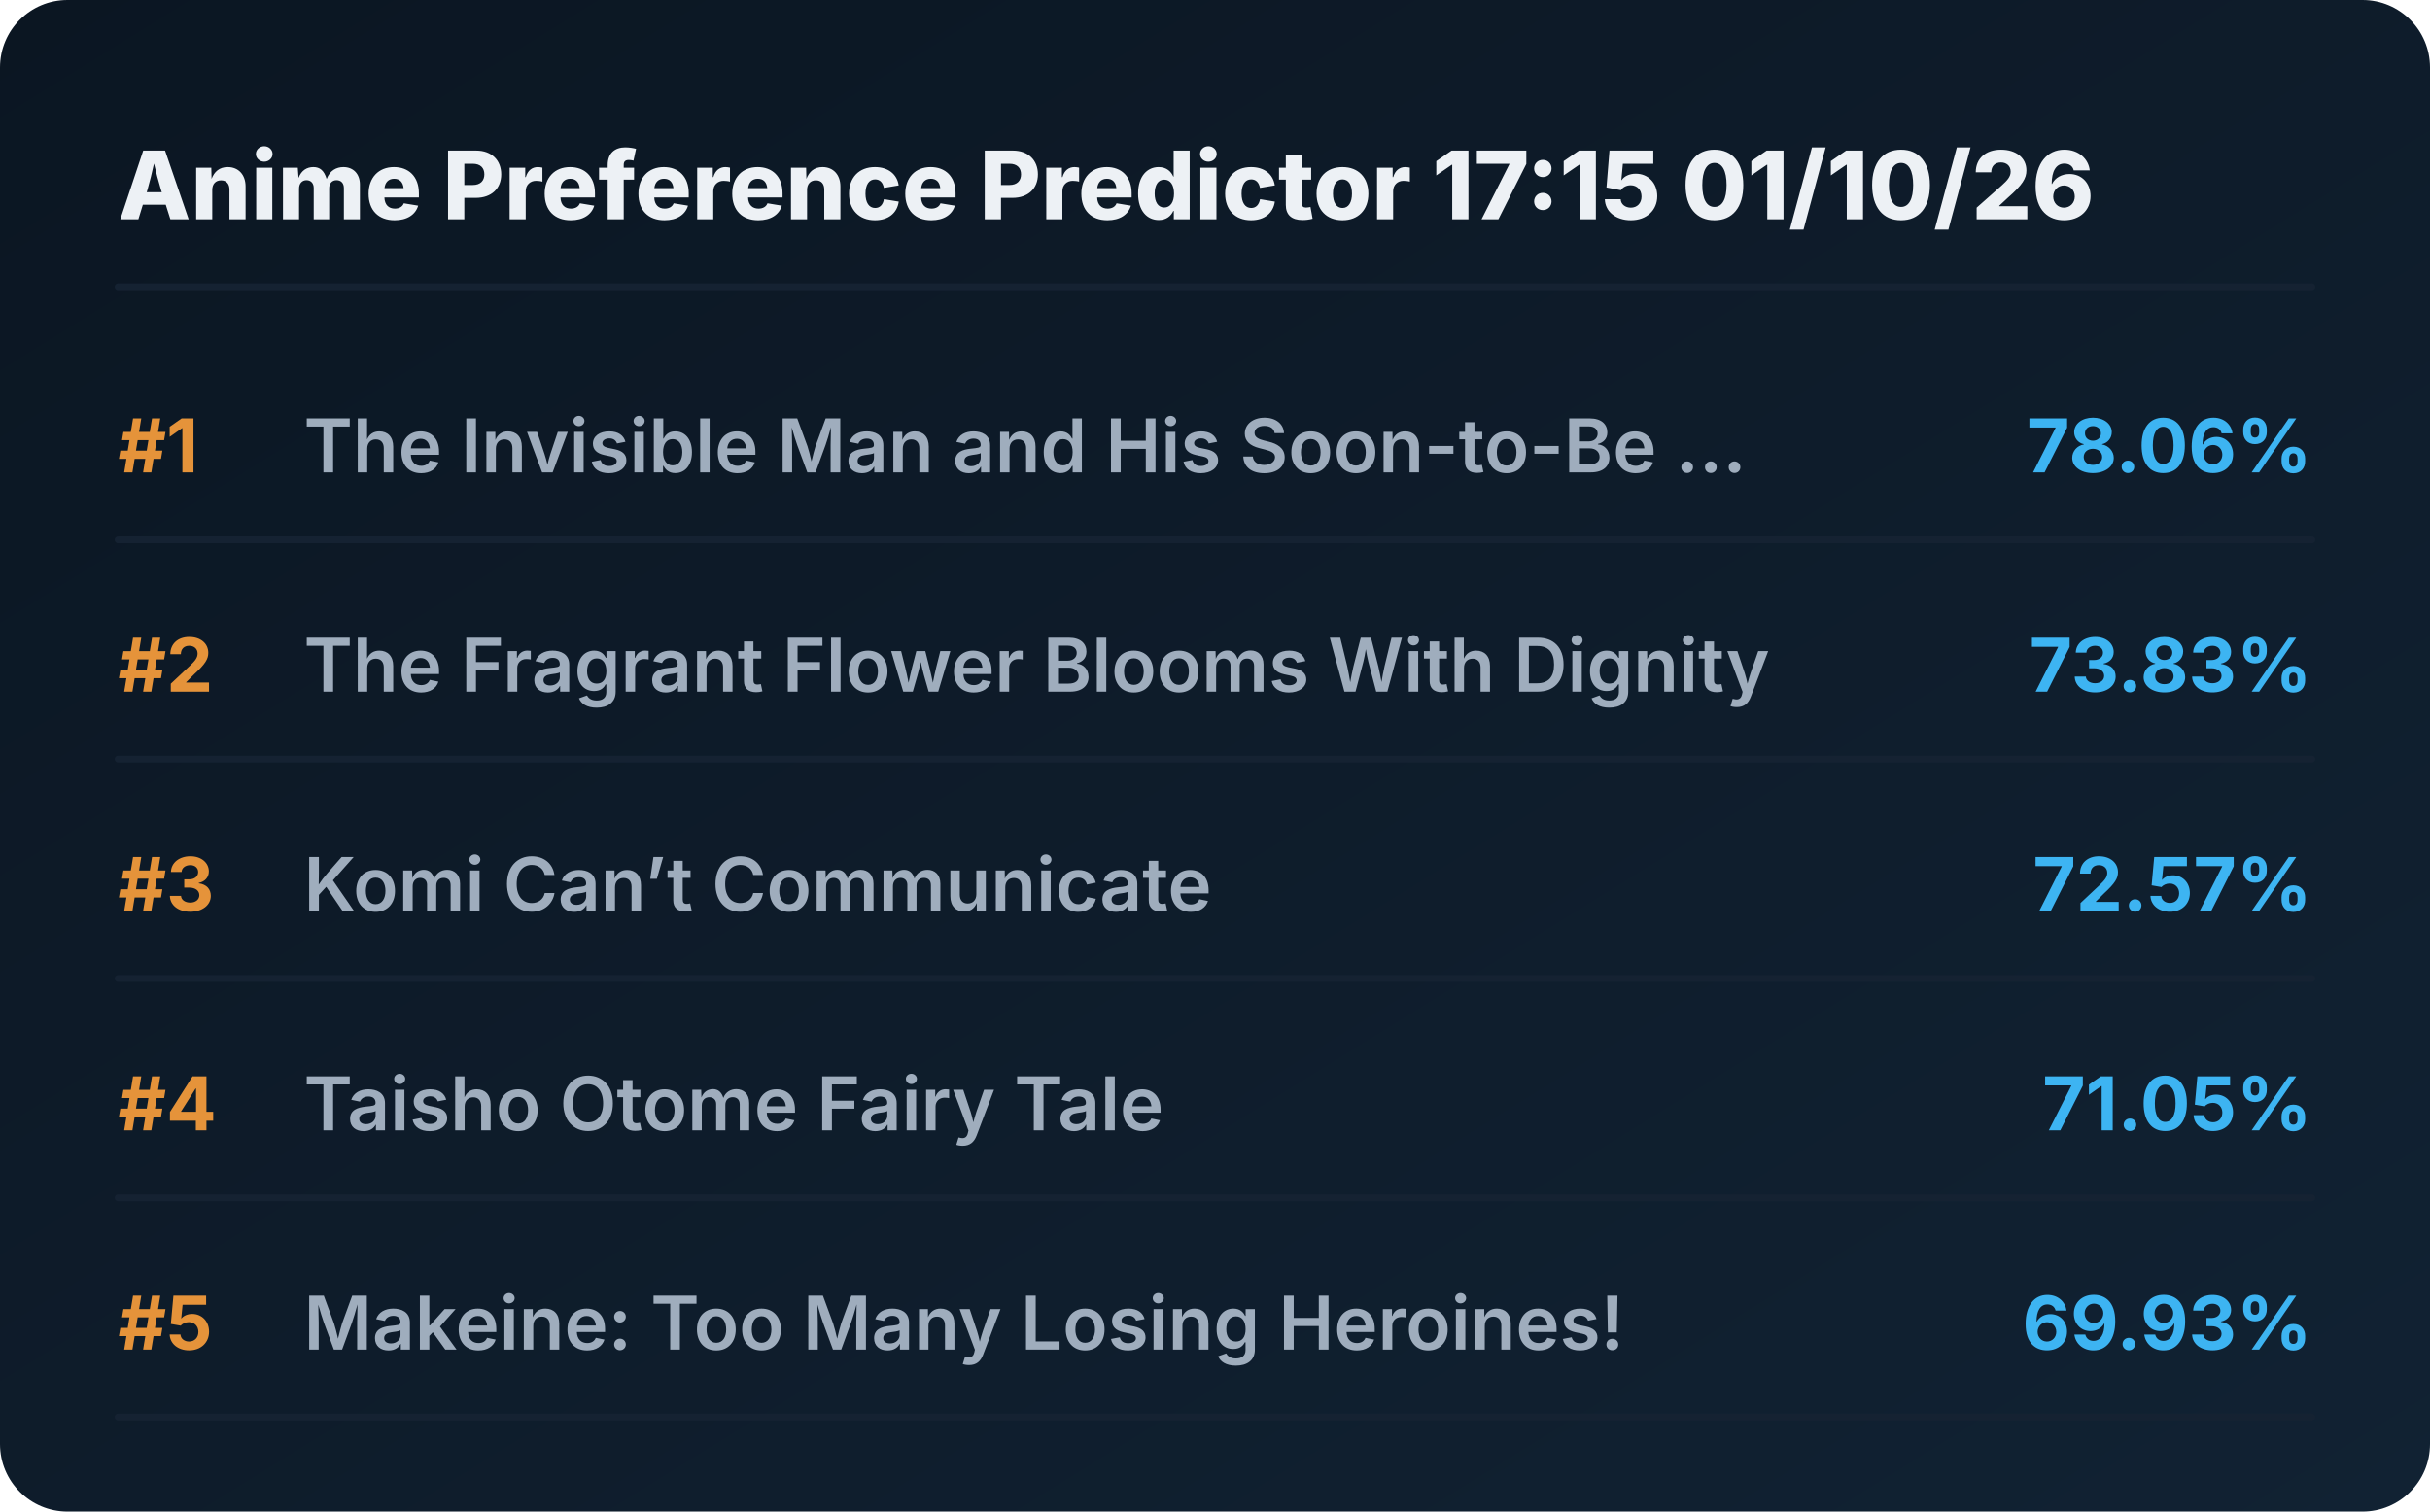
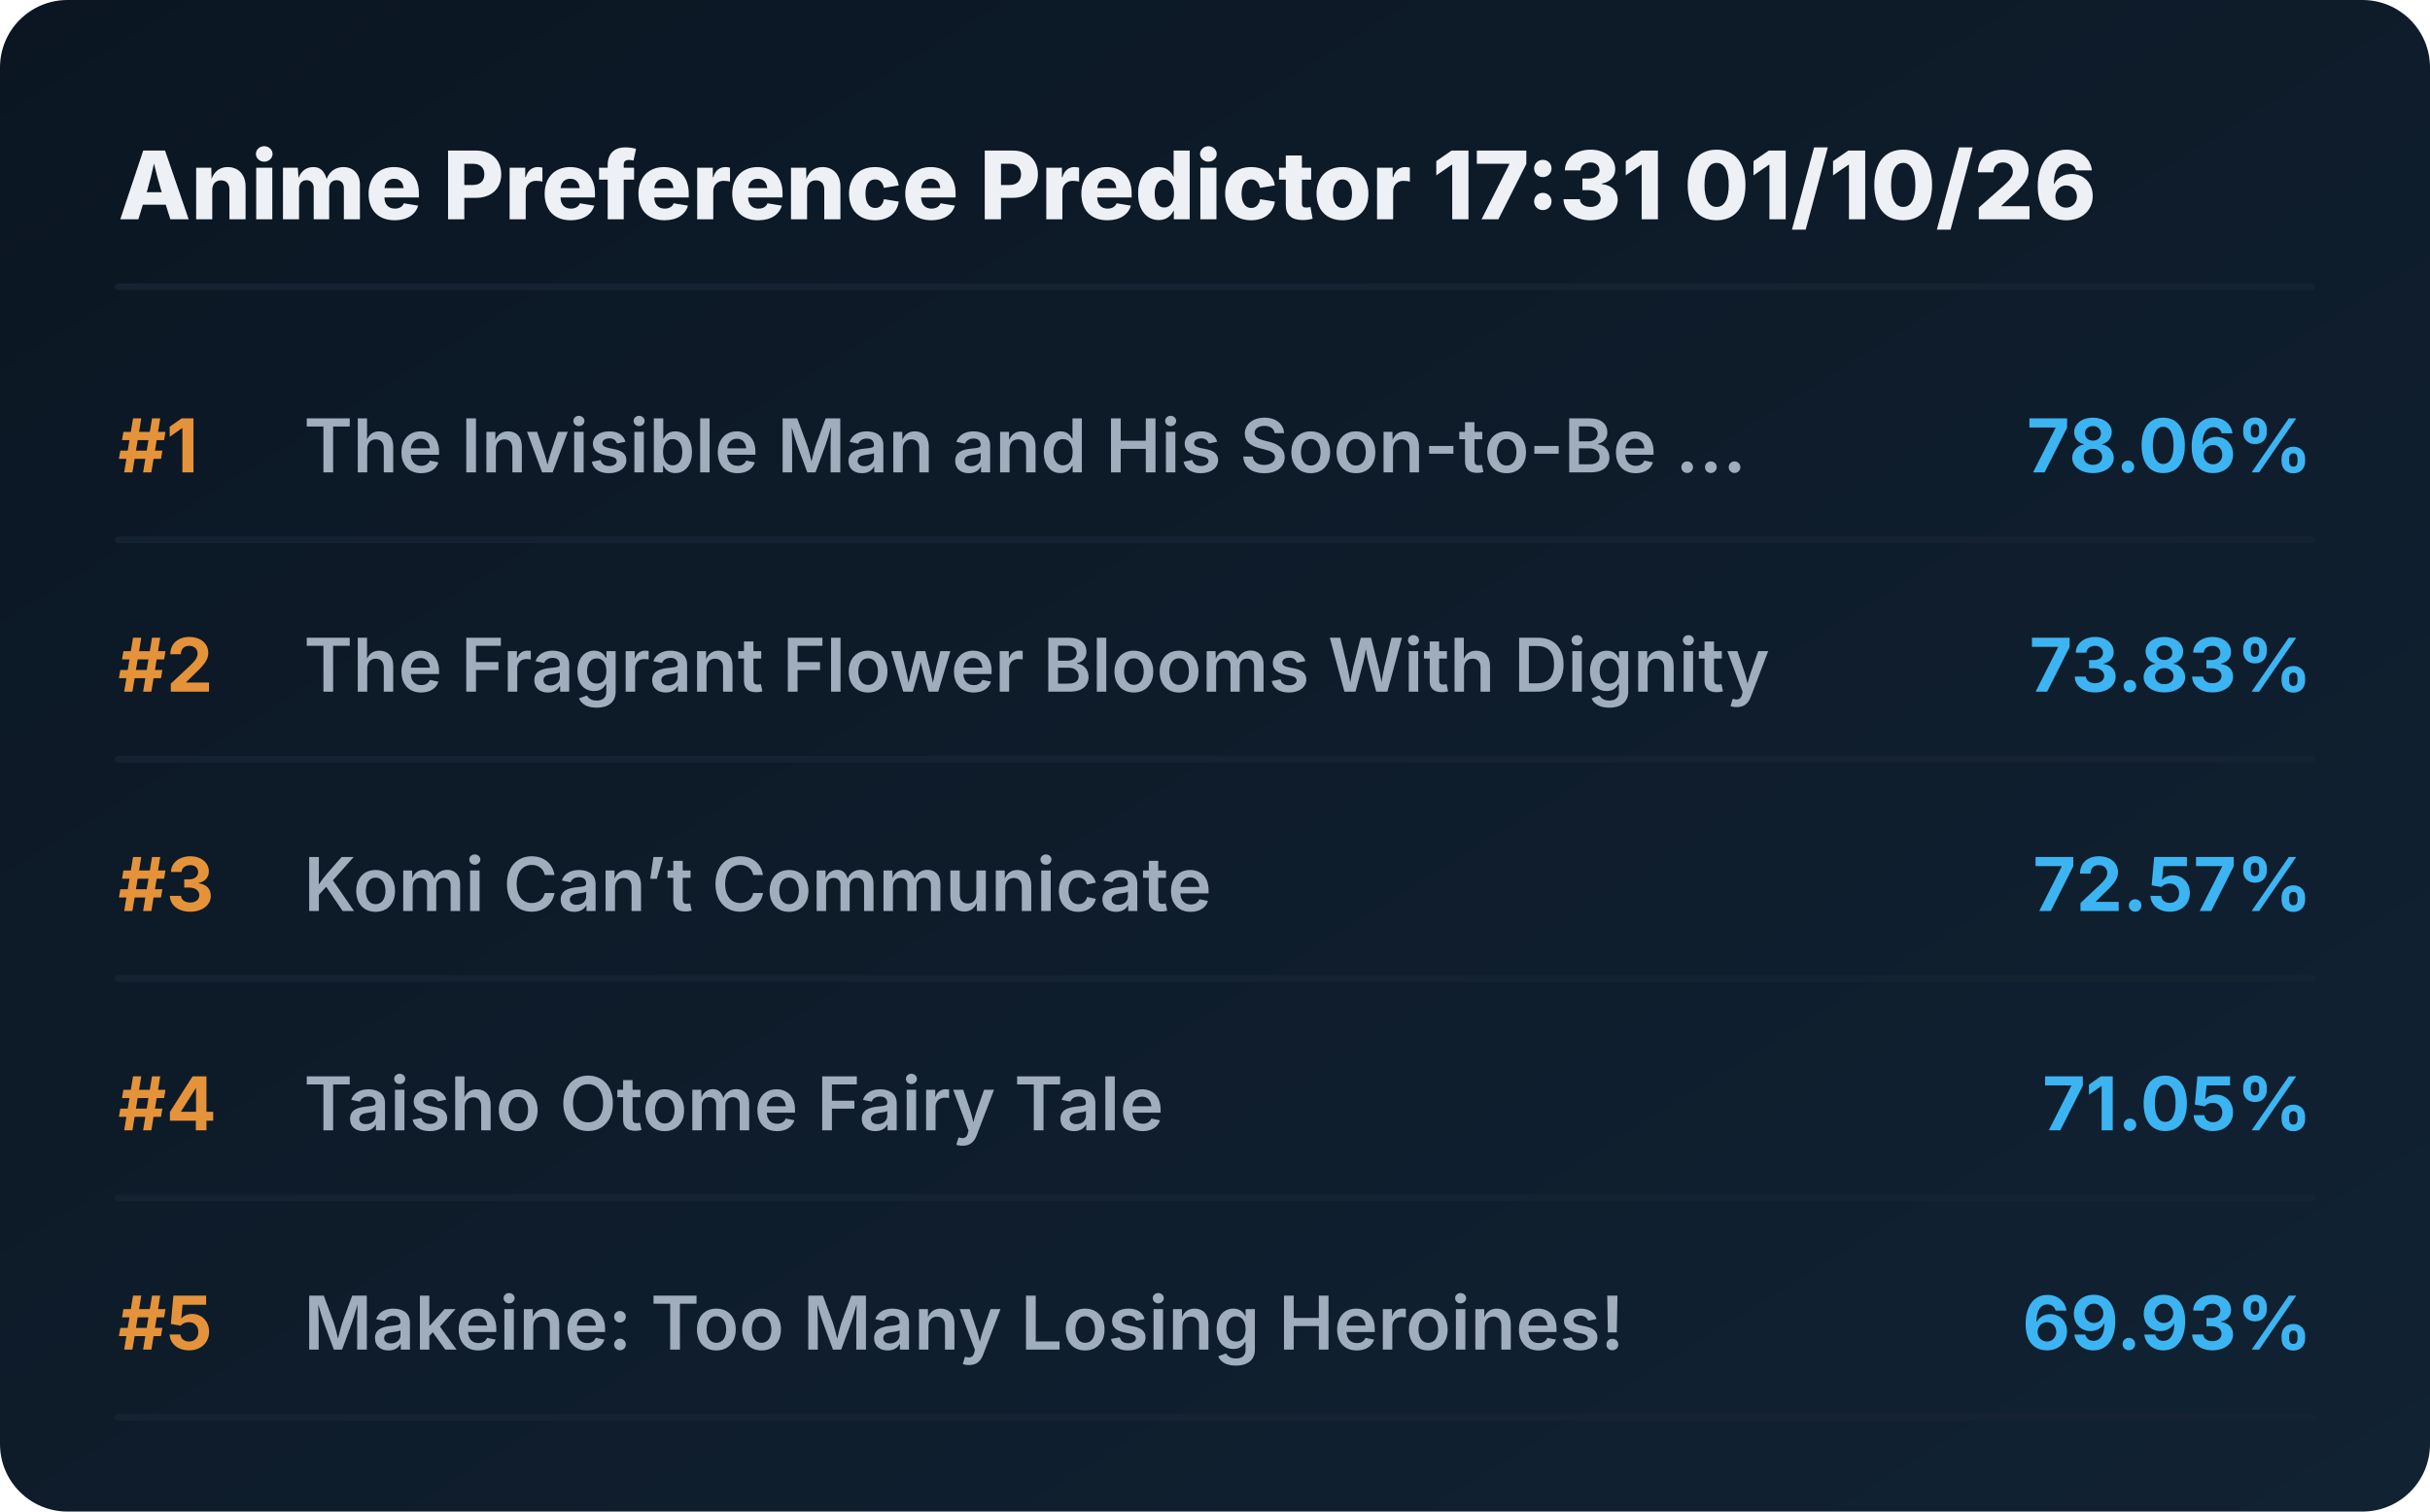
<svg xmlns="http://www.w3.org/2000/svg" viewBox="0 0 720 448" preserveAspectRatio="xMidYMid meet" style="width: 100%; height: auto; max-width: 720px;">
  <defs>
    <linearGradient id="boxGrad" x1="0%" y1="0%" x2="100%" y2="100%">
      <stop offset="0%" stop-color="#0b1622" />
      <stop offset="100%" stop-color="#112233" />
    </linearGradient>
    <clipPath id="titleClip">
      <rect x="90" y="0" width="510" height="100%" />
    </clipPath>
  </defs>
  <style>
    .bg { fill: url(#boxGrad); rx: 20px; }
    .header { font-family: 'Overpass', 'Inter', system-ui, sans-serif; font-weight: 800; font-size: 28px; fill: #edf1f5; }
    .rank { font-family: 'Overpass', 'Inter', system-ui, sans-serif; font-weight: 700; font-size: 22px; fill: #e5933a; }
    .title { font-family: 'Overpass', 'Inter', system-ui, sans-serif; font-weight: 600; font-size: 22px; fill: #9fadbd; }
    .score { font-family: 'Overpass', 'Inter', system-ui, sans-serif; font-weight: 700; font-size: 22px; fill: #3db4f2; }
    .line { stroke: #152232; stroke-width: 2; stroke-linecap: round; }
  </style>
  <rect class="bg" width="720" height="448" />
-   <text x="35" y="65" class="header">Anime Preference Predictor 17:15 01/10/26</text>
+   <text x="35" y="65" class="header">Anime Preference Predictor 17:31 01/10/26</text>
  <line x1="35" y1="85" x2="685" y2="85" class="line" />
  <g transform="translate(0, 0)">
    <text x="35" y="140" class="rank">#1</text>
    <text x="90" y="140" class="title">The Invisible Man and His Soon-to-Be ...</text>
    <text x="685" y="140" class="score" text-anchor="end">78.06%</text>
    <line x1="35" y1="160" x2="685" y2="160" class="line" />
  </g>
  <g transform="translate(0, 65)">
    <text x="35" y="140" class="rank">#2</text>
    <text x="90" y="140" class="title">The Fragrant Flower Blooms With Dignity</text>
    <text x="685" y="140" class="score" text-anchor="end">73.83%</text>
    <line x1="35" y1="160" x2="685" y2="160" class="line" />
  </g>
  <g transform="translate(0, 130)">
    <text x="35" y="140" class="rank">#3</text>
    <text x="90" y="140" class="title">Komi Can’t Communicate</text>
    <text x="685" y="140" class="score" text-anchor="end">72.57%</text>
    <line x1="35" y1="160" x2="685" y2="160" class="line" />
  </g>
  <g transform="translate(0, 195)">
    <text x="35" y="140" class="rank">#4</text>
    <text x="90" y="140" class="title">Taisho Otome Fairy Tale</text>
    <text x="685" y="140" class="score" text-anchor="end">71.05%</text>
    <line x1="35" y1="160" x2="685" y2="160" class="line" />
  </g>
  <g transform="translate(0, 260)">
    <text x="35" y="140" class="rank">#5</text>
    <text x="90" y="140" class="title">Makeine: Too Many Losing Heroines!</text>
    <text x="685" y="140" class="score" text-anchor="end">69.93%</text>
    <line x1="35" y1="160" x2="685" y2="160" class="line" />
  </g>
</svg>
